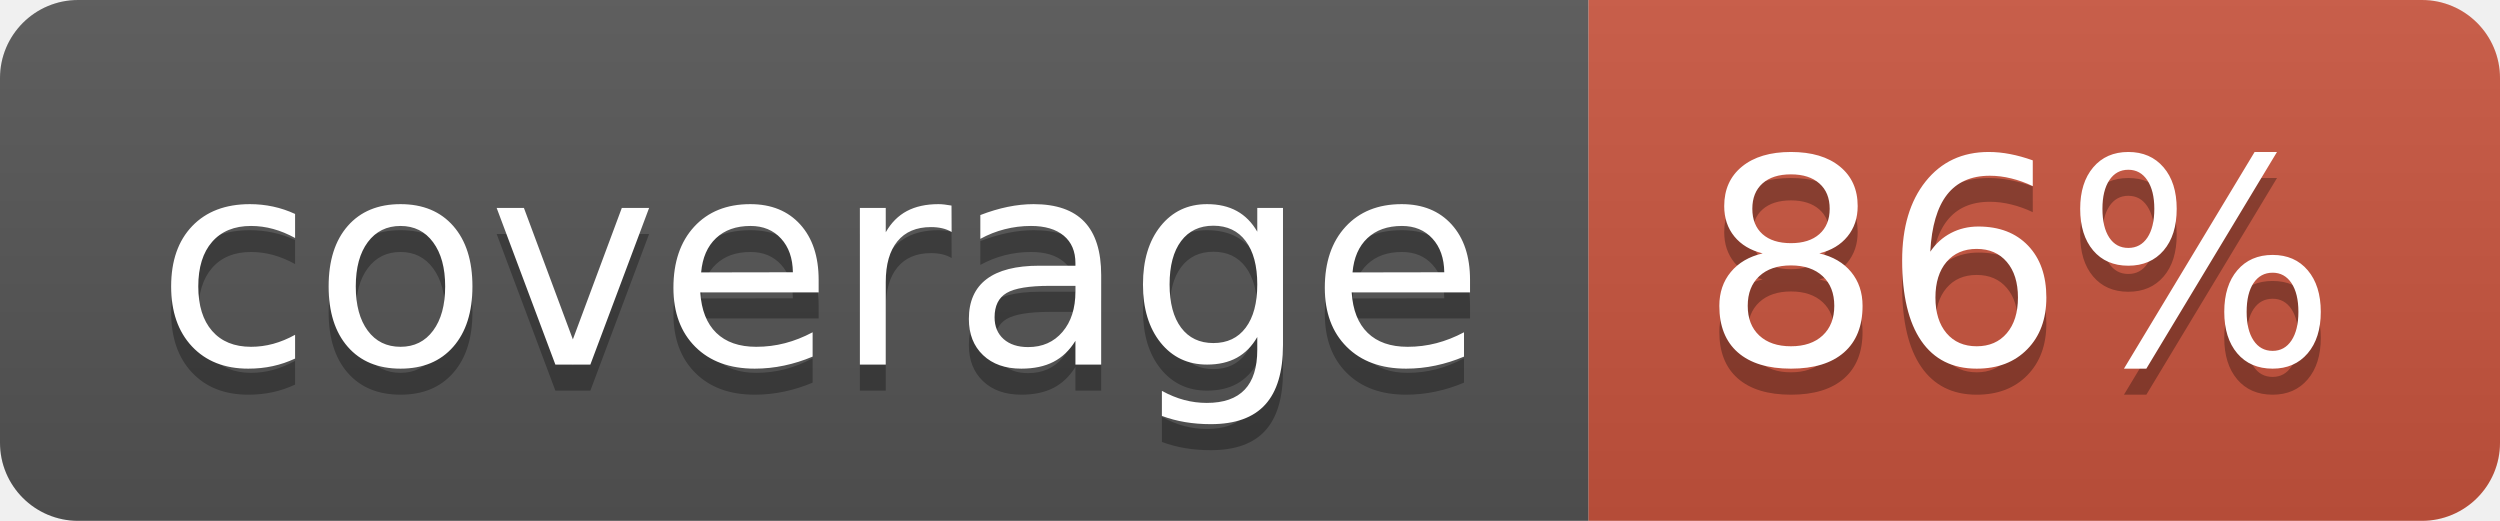
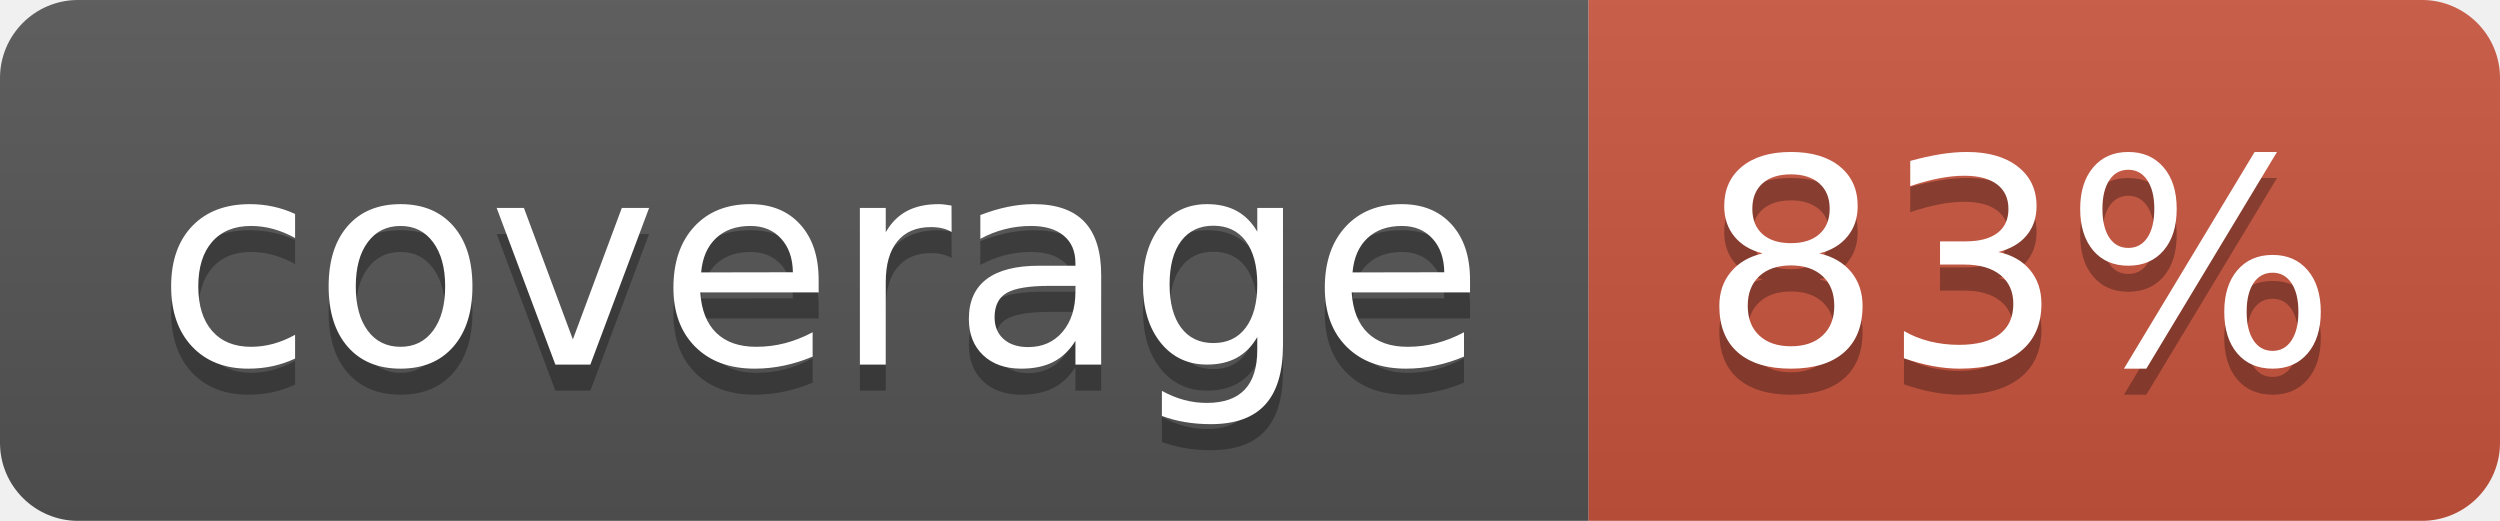
<svg xmlns="http://www.w3.org/2000/svg" width="96" height="20">
  <linearGradient id="b" x2="0" y2="100%">
    <stop offset="0" stop-color="#bbb" stop-opacity=".1" />
    <stop offset="1" stop-opacity=".1" />
  </linearGradient>
  <clipPath id="a">
    <rect width="96" height="20" rx="3" fill="#fff" />
  </clipPath>
  <g clip-path="url(#a)">
    <path fill="#555" d="M0 0h61v20H0z" />
    <path fill="#CA553E" d="M61 0h35v20H61z" />
    <path fill="url(#b)" d="M0 0h96v20H0z" />
  </g>
  <g fill="#fff" text-anchor="middle" font-family="DejaVu Sans,Verdana,Geneva,sans-serif" font-size="110">
    <text x="315" y="150" fill="#010101" fill-opacity=".3" transform="scale(.1)" textLength="510">coverage</text>
    <text x="315" y="140" transform="scale(.1)" textLength="510">coverage</text>
-     <text x="775" y="150" fill="#010101" fill-opacity=".3" transform="scale(.1)" textLength="250">86%</text>
-     <text x="775" y="140" transform="scale(.1)" textLength="250">86%</text>
+     <text x="775" y="150" fill="#010101" fill-opacity=".3" transform="scale(.1)" textLength="250">83%</text>
+     <text x="775" y="140" transform="scale(.1)" textLength="250">83%</text>
  </g>
</svg>
